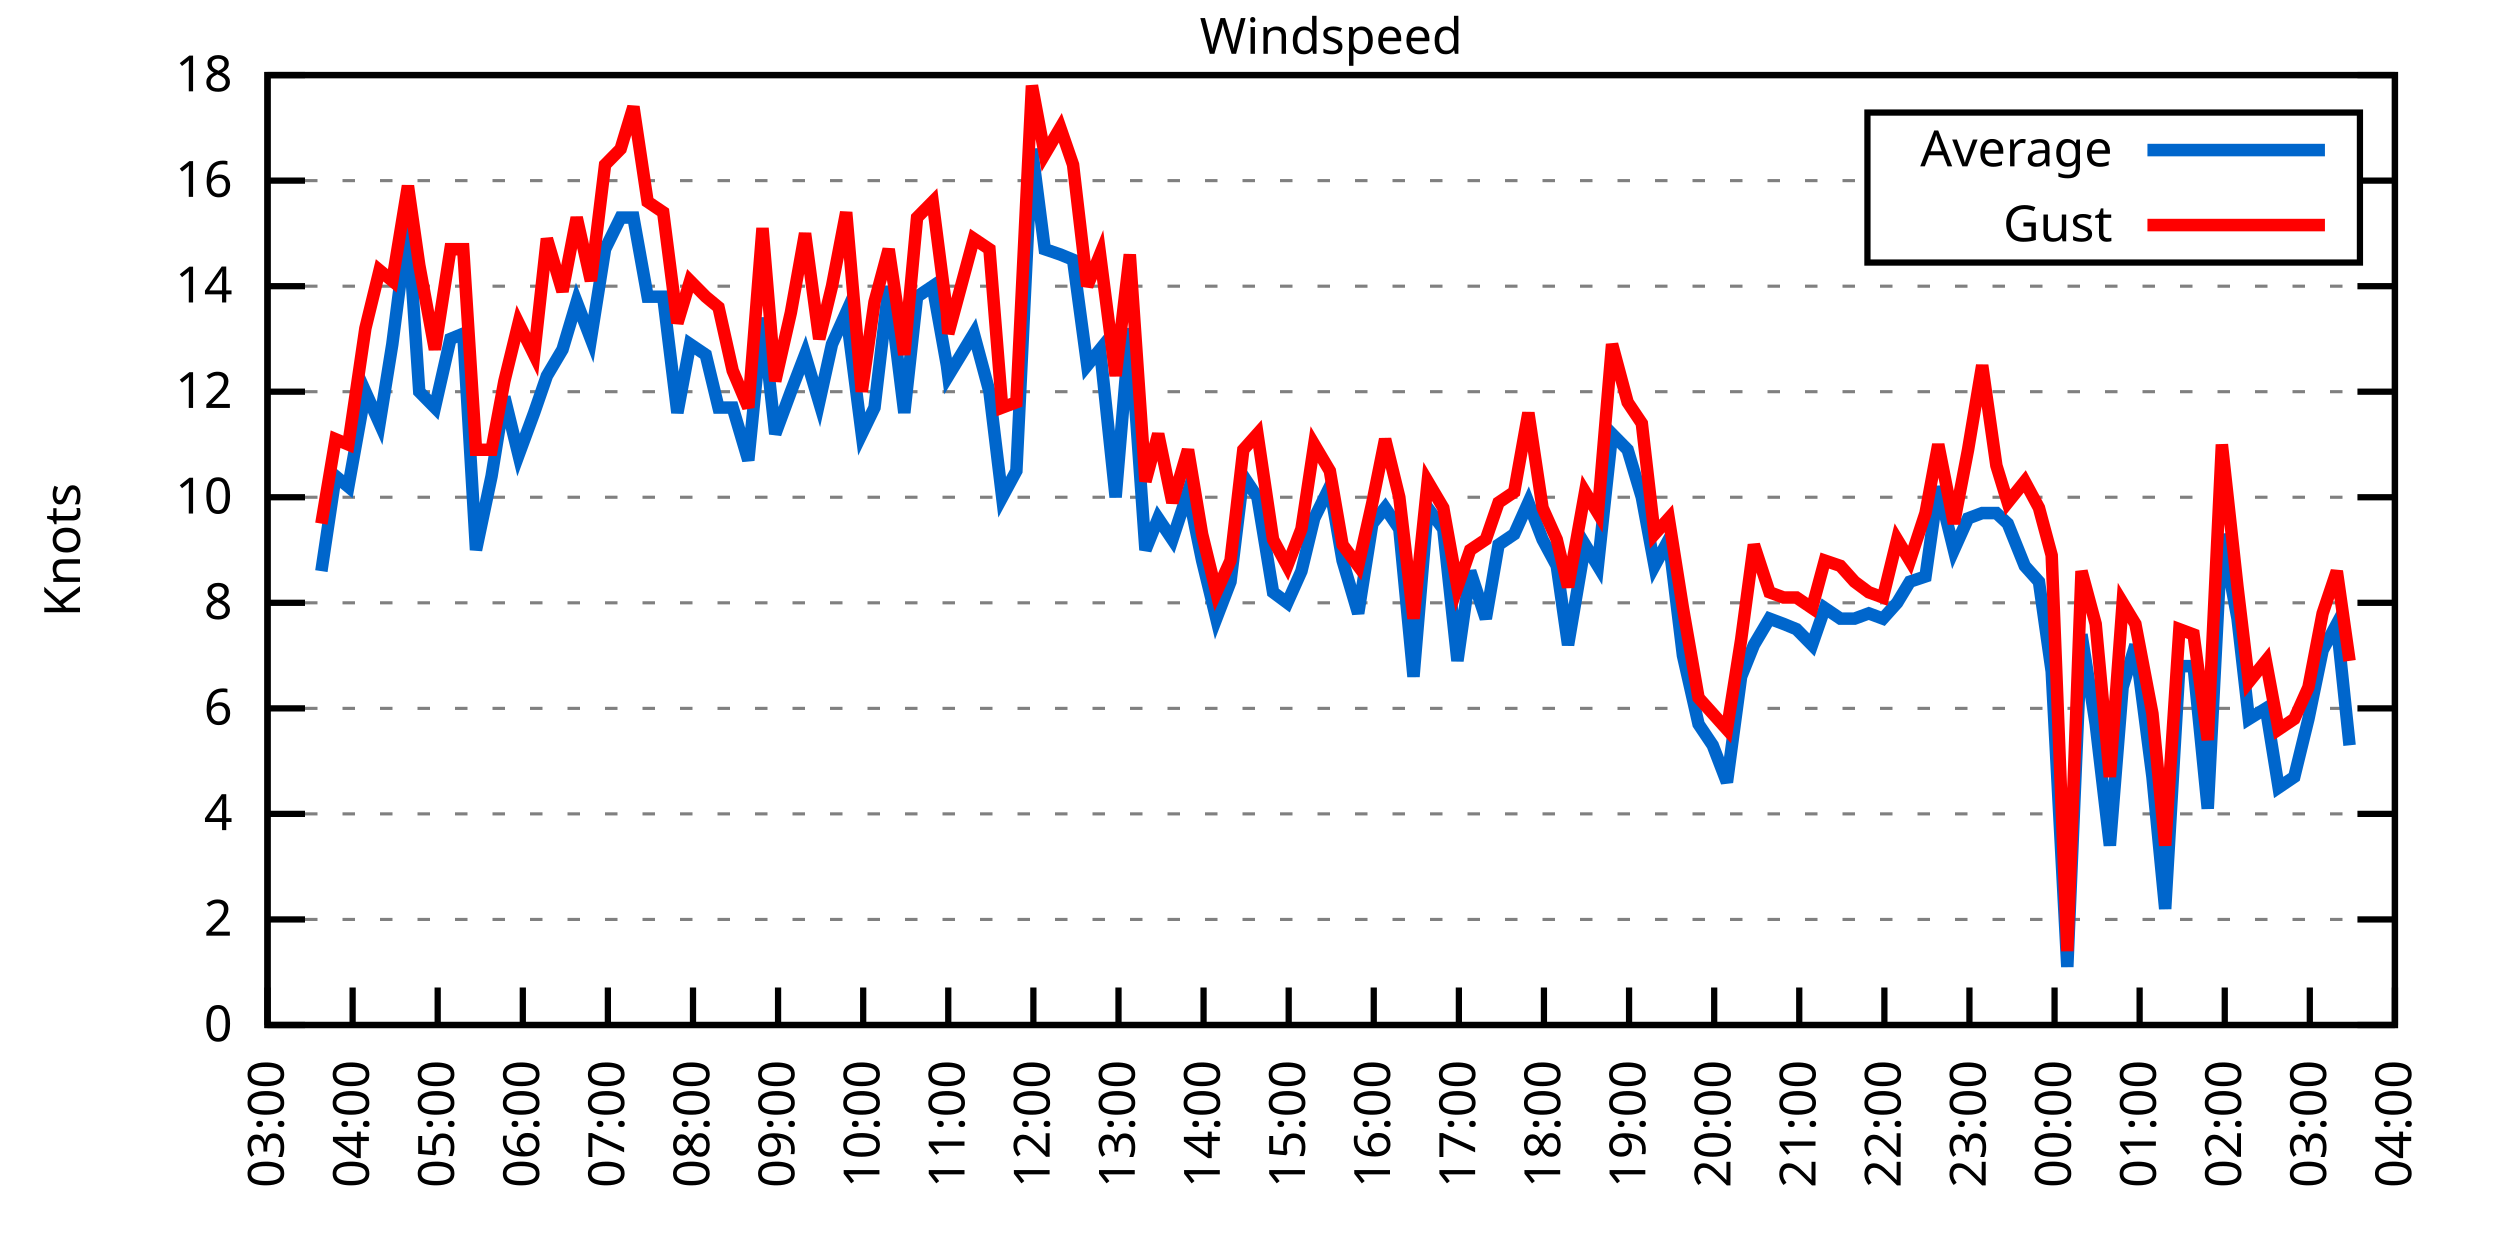
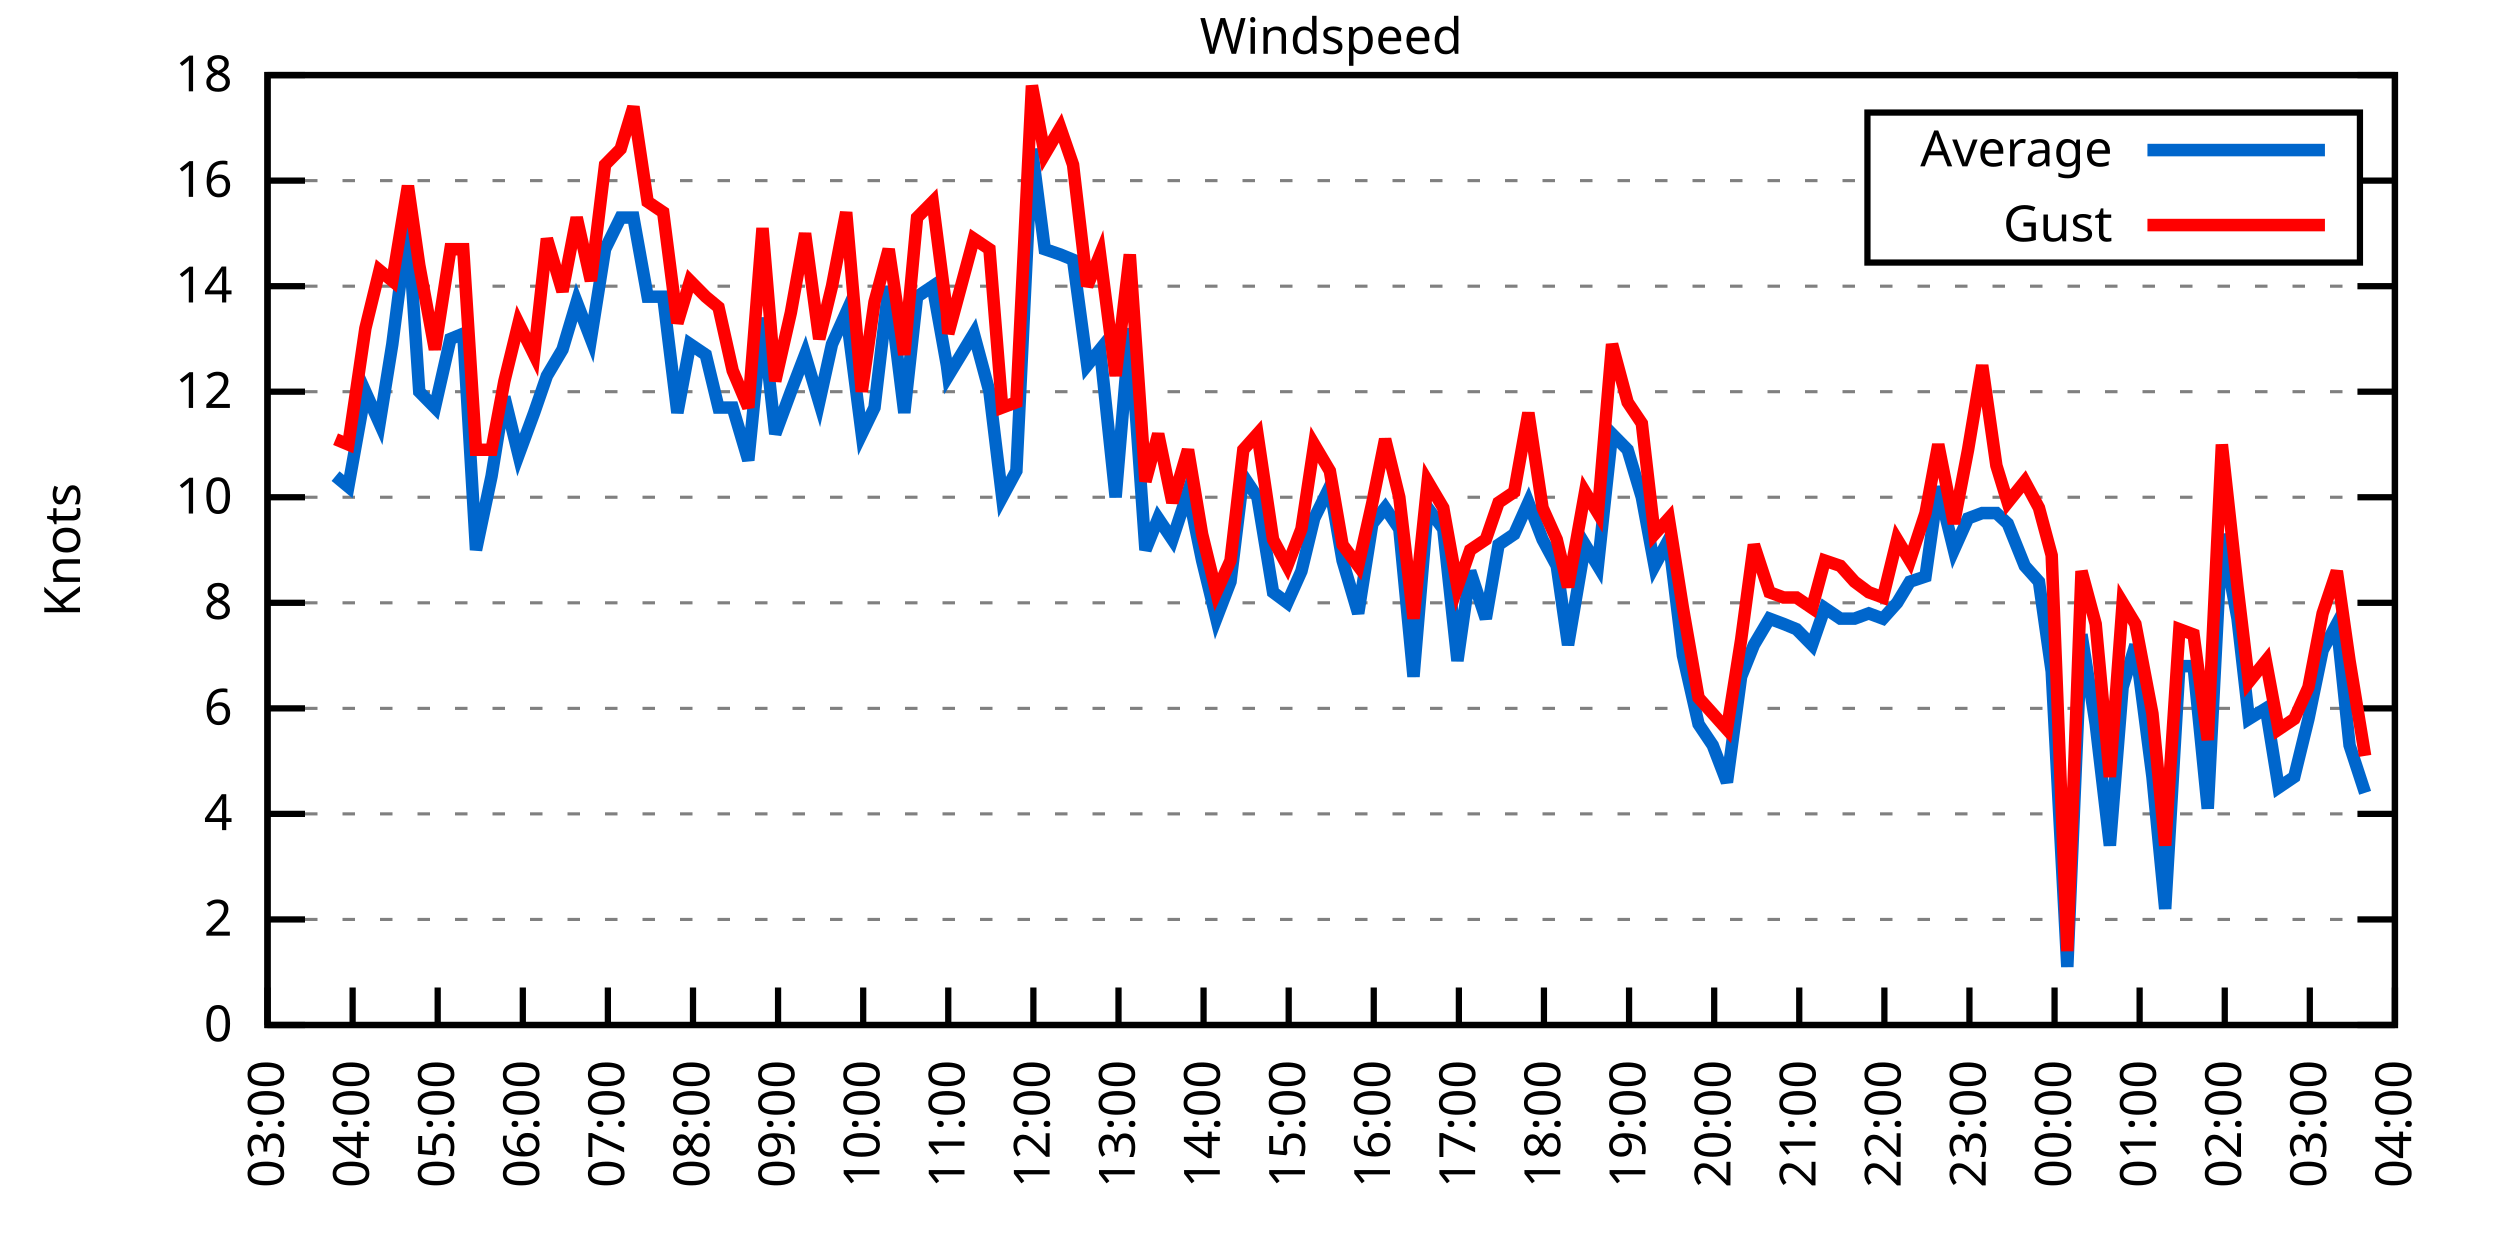
<svg xmlns="http://www.w3.org/2000/svg" xmlns:xlink="http://www.w3.org/1999/xlink" width="400" height="200" viewBox="0 0 400 200">
  <g id="gnuplot_canvas">
    <rect x="0" y="0" width="400" height="200" fill="none" />
    <defs>
      <circle id="gpDot" r="0.5" stroke-width="0.5" stroke="currentColor" />
      <path id="gpPt0" stroke-width="0.333" stroke="currentColor" d="M-1,0 h2 M0,-1 v2" />
      <path id="gpPt1" stroke-width="0.333" stroke="currentColor" d="M-1,-1 L1,1 M1,-1 L-1,1" />
      <path id="gpPt2" stroke-width="0.333" stroke="currentColor" d="M-1,0 L1,0 M0,-1 L0,1 M-1,-1 L1,1 M-1,1 L1,-1" />
      <rect id="gpPt3" stroke-width="0.333" stroke="currentColor" x="-1" y="-1" width="2" height="2" />
      <rect id="gpPt4" stroke-width="0.333" stroke="currentColor" fill="currentColor" x="-1" y="-1" width="2" height="2" />
      <circle id="gpPt5" stroke-width="0.333" stroke="currentColor" cx="0" cy="0" r="1" />
      <use xlink:href="#gpPt5" id="gpPt6" fill="currentColor" stroke="none" />
      <path id="gpPt7" stroke-width="0.333" stroke="currentColor" d="M0,-1.33 L-1.33,0.67 L1.33,0.67 z" />
      <use xlink:href="#gpPt7" id="gpPt8" fill="currentColor" stroke="none" />
      <use xlink:href="#gpPt7" id="gpPt9" stroke="currentColor" transform="rotate(180)" />
      <use xlink:href="#gpPt9" id="gpPt10" fill="currentColor" stroke="none" />
      <use xlink:href="#gpPt3" id="gpPt11" stroke="currentColor" transform="rotate(45)" />
      <use xlink:href="#gpPt11" id="gpPt12" fill="currentColor" stroke="none" />
      <path id="gpPt13" stroke-width="0.333" stroke="currentColor" d="M0,1.330 L1.265,0.411 L0.782,-1.067 L-0.782,-1.076 L-1.265,0.411 z" />
      <use xlink:href="#gpPt13" id="gpPt14" fill="currentColor" stroke="none" />
      <filter id="textbox" filterUnits="objectBoundingBox" x="0" y="0" height="1" width="1">
        <feFlood flood-color="white" flood-opacity="1" result="bgnd" />
        <feComposite in="SourceGraphic" in2="bgnd" operator="atop" />
      </filter>
      <filter id="greybox" filterUnits="objectBoundingBox" x="0" y="0" height="1" width="1">
        <feFlood flood-color="lightgrey" flood-opacity="1" result="grey" />
        <feComposite in="SourceGraphic" in2="grey" operator="atop" />
      </filter>
    </defs>
    <g fill="none" color="white" stroke="currentColor" stroke-width="1.00" stroke-linecap="butt" stroke-linejoin="miter">
</g>
    <g fill="none" color="black" stroke="currentColor" stroke-width="1.00" stroke-linecap="butt" stroke-linejoin="miter">
      <g stroke="none" shape-rendering="crispEdges">
        <polygon fill="rgb(255, 255, 255)" points="42.80,164.00 383.18,164.00 383.18,12.02 42.80,12.02 " />
      </g>
    </g>
    <g fill="none" color="black" stroke="currentColor" stroke-width="1.00" stroke-linecap="butt" stroke-linejoin="miter">
</g>
    <g fill="none" color="black" stroke="black" stroke-width="0.50" stroke-linecap="butt" stroke-linejoin="miter">
</g>
    <g fill="none" color="gray" stroke="currentColor" stroke-width="0.50" stroke-linecap="butt" stroke-linejoin="miter">
      <path stroke="gray" stroke-dasharray="2,4" class="gridline" d="M42.80,164.00 L383.19,164.00  " />
    </g>
    <g fill="none" color="gray" stroke="gray" stroke-width="1.00" stroke-linecap="butt" stroke-linejoin="miter">
</g>
    <g fill="none" color="black" stroke="currentColor" stroke-width="1.00" stroke-linecap="butt" stroke-linejoin="miter">
      <path stroke="black" d="M42.80,164.00 L48.80,164.00 M383.19,164.00 L377.19,164.00  " />
      <g transform="translate(37.20,166.60)" stroke="none" fill="black" font-family="Sans" font-size="8.00" text-anchor="end">
        <text>
          <tspan font-family="Sans"> 0</tspan>
        </text>
      </g>
    </g>
    <g fill="none" color="black" stroke="currentColor" stroke-width="1.00" stroke-linecap="butt" stroke-linejoin="miter">
</g>
    <g fill="none" color="black" stroke="black" stroke-width="0.50" stroke-linecap="butt" stroke-linejoin="miter">
</g>
    <g fill="none" color="gray" stroke="currentColor" stroke-width="0.50" stroke-linecap="butt" stroke-linejoin="miter">
      <path stroke="gray" stroke-dasharray="2,4" class="gridline" d="M42.80,147.11 L383.19,147.11  " />
    </g>
    <g fill="none" color="gray" stroke="gray" stroke-width="1.00" stroke-linecap="butt" stroke-linejoin="miter">
</g>
    <g fill="none" color="black" stroke="currentColor" stroke-width="1.00" stroke-linecap="butt" stroke-linejoin="miter">
      <path stroke="black" d="M42.80,147.11 L48.80,147.11 M383.19,147.11 L377.19,147.11  " />
      <g transform="translate(37.20,149.71)" stroke="none" fill="black" font-family="Sans" font-size="8.00" text-anchor="end">
        <text>
          <tspan font-family="Sans"> 2</tspan>
        </text>
      </g>
    </g>
    <g fill="none" color="black" stroke="currentColor" stroke-width="1.00" stroke-linecap="butt" stroke-linejoin="miter">
</g>
    <g fill="none" color="black" stroke="black" stroke-width="0.50" stroke-linecap="butt" stroke-linejoin="miter">
</g>
    <g fill="none" color="gray" stroke="currentColor" stroke-width="0.50" stroke-linecap="butt" stroke-linejoin="miter">
      <path stroke="gray" stroke-dasharray="2,4" class="gridline" d="M42.80,130.22 L383.19,130.22  " />
    </g>
    <g fill="none" color="gray" stroke="gray" stroke-width="1.00" stroke-linecap="butt" stroke-linejoin="miter">
</g>
    <g fill="none" color="black" stroke="currentColor" stroke-width="1.00" stroke-linecap="butt" stroke-linejoin="miter">
      <path stroke="black" d="M42.80,130.22 L48.80,130.22 M383.19,130.22 L377.19,130.22  " />
      <g transform="translate(37.20,132.82)" stroke="none" fill="black" font-family="Sans" font-size="8.00" text-anchor="end">
        <text>
          <tspan font-family="Sans"> 4</tspan>
        </text>
      </g>
    </g>
    <g fill="none" color="black" stroke="currentColor" stroke-width="1.00" stroke-linecap="butt" stroke-linejoin="miter">
</g>
    <g fill="none" color="black" stroke="black" stroke-width="0.50" stroke-linecap="butt" stroke-linejoin="miter">
</g>
    <g fill="none" color="gray" stroke="currentColor" stroke-width="0.50" stroke-linecap="butt" stroke-linejoin="miter">
      <path stroke="gray" stroke-dasharray="2,4" class="gridline" d="M42.80,113.34 L383.19,113.34  " />
    </g>
    <g fill="none" color="gray" stroke="gray" stroke-width="1.00" stroke-linecap="butt" stroke-linejoin="miter">
</g>
    <g fill="none" color="black" stroke="currentColor" stroke-width="1.00" stroke-linecap="butt" stroke-linejoin="miter">
      <path stroke="black" d="M42.80,113.34 L48.80,113.34 M383.19,113.34 L377.19,113.34  " />
      <g transform="translate(37.20,115.94)" stroke="none" fill="black" font-family="Sans" font-size="8.00" text-anchor="end">
        <text>
          <tspan font-family="Sans"> 6</tspan>
        </text>
      </g>
    </g>
    <g fill="none" color="black" stroke="currentColor" stroke-width="1.00" stroke-linecap="butt" stroke-linejoin="miter">
</g>
    <g fill="none" color="black" stroke="black" stroke-width="0.50" stroke-linecap="butt" stroke-linejoin="miter">
</g>
    <g fill="none" color="gray" stroke="currentColor" stroke-width="0.50" stroke-linecap="butt" stroke-linejoin="miter">
      <path stroke="gray" stroke-dasharray="2,4" class="gridline" d="M42.80,96.45 L383.19,96.45  " />
    </g>
    <g fill="none" color="gray" stroke="gray" stroke-width="1.00" stroke-linecap="butt" stroke-linejoin="miter">
</g>
    <g fill="none" color="black" stroke="currentColor" stroke-width="1.00" stroke-linecap="butt" stroke-linejoin="miter">
      <path stroke="black" d="M42.80,96.45 L48.80,96.45 M383.19,96.45 L377.19,96.45  " />
      <g transform="translate(37.20,99.05)" stroke="none" fill="black" font-family="Sans" font-size="8.00" text-anchor="end">
        <text>
          <tspan font-family="Sans"> 8</tspan>
        </text>
      </g>
    </g>
    <g fill="none" color="black" stroke="currentColor" stroke-width="1.00" stroke-linecap="butt" stroke-linejoin="miter">
</g>
    <g fill="none" color="black" stroke="black" stroke-width="0.50" stroke-linecap="butt" stroke-linejoin="miter">
</g>
    <g fill="none" color="gray" stroke="currentColor" stroke-width="0.50" stroke-linecap="butt" stroke-linejoin="miter">
      <path stroke="gray" stroke-dasharray="2,4" class="gridline" d="M42.80,79.56 L383.19,79.56  " />
    </g>
    <g fill="none" color="gray" stroke="gray" stroke-width="1.00" stroke-linecap="butt" stroke-linejoin="miter">
</g>
    <g fill="none" color="black" stroke="currentColor" stroke-width="1.00" stroke-linecap="butt" stroke-linejoin="miter">
      <path stroke="black" d="M42.80,79.56 L48.80,79.56 M383.19,79.56 L377.19,79.56  " />
      <g transform="translate(37.20,82.16)" stroke="none" fill="black" font-family="Sans" font-size="8.00" text-anchor="end">
        <text>
          <tspan font-family="Sans"> 10</tspan>
        </text>
      </g>
    </g>
    <g fill="none" color="black" stroke="currentColor" stroke-width="1.00" stroke-linecap="butt" stroke-linejoin="miter">
</g>
    <g fill="none" color="black" stroke="black" stroke-width="0.50" stroke-linecap="butt" stroke-linejoin="miter">
</g>
    <g fill="none" color="gray" stroke="currentColor" stroke-width="0.50" stroke-linecap="butt" stroke-linejoin="miter">
      <path stroke="gray" stroke-dasharray="2,4" class="gridline" d="M42.80,62.67 L383.19,62.67  " />
    </g>
    <g fill="none" color="gray" stroke="gray" stroke-width="1.00" stroke-linecap="butt" stroke-linejoin="miter">
</g>
    <g fill="none" color="black" stroke="currentColor" stroke-width="1.00" stroke-linecap="butt" stroke-linejoin="miter">
      <path stroke="black" d="M42.80,62.67 L48.80,62.67 M383.19,62.67 L377.19,62.67  " />
      <g transform="translate(37.20,65.27)" stroke="none" fill="black" font-family="Sans" font-size="8.00" text-anchor="end">
        <text>
          <tspan font-family="Sans"> 12</tspan>
        </text>
      </g>
    </g>
    <g fill="none" color="black" stroke="currentColor" stroke-width="1.00" stroke-linecap="butt" stroke-linejoin="miter">
</g>
    <g fill="none" color="black" stroke="black" stroke-width="0.50" stroke-linecap="butt" stroke-linejoin="miter">
</g>
    <g fill="none" color="gray" stroke="currentColor" stroke-width="0.50" stroke-linecap="butt" stroke-linejoin="miter">
      <path stroke="gray" stroke-dasharray="2,4" class="gridline" d="M42.80,45.79 L383.19,45.79  " />
    </g>
    <g fill="none" color="gray" stroke="gray" stroke-width="1.00" stroke-linecap="butt" stroke-linejoin="miter">
</g>
    <g fill="none" color="black" stroke="currentColor" stroke-width="1.00" stroke-linecap="butt" stroke-linejoin="miter">
      <path stroke="black" d="M42.80,45.79 L48.80,45.79 M383.19,45.79 L377.19,45.79  " />
      <g transform="translate(37.20,48.39)" stroke="none" fill="black" font-family="Sans" font-size="8.00" text-anchor="end">
        <text>
          <tspan font-family="Sans"> 14</tspan>
        </text>
      </g>
    </g>
    <g fill="none" color="black" stroke="currentColor" stroke-width="1.00" stroke-linecap="butt" stroke-linejoin="miter">
</g>
    <g fill="none" color="black" stroke="black" stroke-width="0.50" stroke-linecap="butt" stroke-linejoin="miter">
</g>
    <g fill="none" color="gray" stroke="currentColor" stroke-width="0.50" stroke-linecap="butt" stroke-linejoin="miter">
      <path stroke="gray" stroke-dasharray="2,4" class="gridline" d="M42.80,28.90 L298.79,28.90 M377.59,28.90 L383.19,28.90  " />
    </g>
    <g fill="none" color="gray" stroke="gray" stroke-width="1.00" stroke-linecap="butt" stroke-linejoin="miter">
</g>
    <g fill="none" color="black" stroke="currentColor" stroke-width="1.00" stroke-linecap="butt" stroke-linejoin="miter">
      <path stroke="black" d="M42.80,28.90 L48.80,28.90 M383.19,28.90 L377.19,28.90  " />
      <g transform="translate(37.20,31.50)" stroke="none" fill="black" font-family="Sans" font-size="8.00" text-anchor="end">
        <text>
          <tspan font-family="Sans"> 16</tspan>
        </text>
      </g>
    </g>
    <g fill="none" color="black" stroke="currentColor" stroke-width="1.00" stroke-linecap="butt" stroke-linejoin="miter">
</g>
    <g fill="none" color="black" stroke="black" stroke-width="0.50" stroke-linecap="butt" stroke-linejoin="miter">
</g>
    <g fill="none" color="gray" stroke="currentColor" stroke-width="0.50" stroke-linecap="butt" stroke-linejoin="miter">
      <path stroke="gray" stroke-dasharray="2,4" class="gridline" d="M42.80,12.01 L383.19,12.01  " />
    </g>
    <g fill="none" color="gray" stroke="gray" stroke-width="1.00" stroke-linecap="butt" stroke-linejoin="miter">
</g>
    <g fill="none" color="black" stroke="currentColor" stroke-width="1.00" stroke-linecap="butt" stroke-linejoin="miter">
      <path stroke="black" d="M42.80,12.01 L48.80,12.01 M383.19,12.01 L377.19,12.01  " />
      <g transform="translate(37.20,14.61)" stroke="none" fill="black" font-family="Sans" font-size="8.00" text-anchor="end">
        <text>
          <tspan font-family="Sans"> 18</tspan>
        </text>
      </g>
    </g>
    <g fill="none" color="black" stroke="currentColor" stroke-width="1.00" stroke-linecap="butt" stroke-linejoin="miter">
      <path stroke="black" d="M42.80,164.00 L42.80,158.00  " />
      <g transform="translate(45.40,169.60) rotate(270.00)" stroke="none" fill="black" font-family="Sans" font-size="8.00" text-anchor="end">
        <text>
          <tspan font-family="Sans">03:00</tspan>
        </text>
      </g>
    </g>
    <g fill="none" color="black" stroke="currentColor" stroke-width="1.00" stroke-linecap="butt" stroke-linejoin="miter">
      <path stroke="black" d="M56.42,164.00 L56.42,158.00  " />
      <g transform="translate(59.02,169.60) rotate(270.00)" stroke="none" fill="black" font-family="Sans" font-size="8.00" text-anchor="end">
        <text>
          <tspan font-family="Sans">04:00</tspan>
        </text>
      </g>
    </g>
    <g fill="none" color="black" stroke="currentColor" stroke-width="1.00" stroke-linecap="butt" stroke-linejoin="miter">
      <path stroke="black" d="M70.03,164.00 L70.03,158.00  " />
      <g transform="translate(72.63,169.60) rotate(270.00)" stroke="none" fill="black" font-family="Sans" font-size="8.00" text-anchor="end">
        <text>
          <tspan font-family="Sans">05:00</tspan>
        </text>
      </g>
    </g>
    <g fill="none" color="black" stroke="currentColor" stroke-width="1.00" stroke-linecap="butt" stroke-linejoin="miter">
      <path stroke="black" d="M83.65,164.00 L83.65,158.00  " />
      <g transform="translate(86.25,169.60) rotate(270.00)" stroke="none" fill="black" font-family="Sans" font-size="8.00" text-anchor="end">
        <text>
          <tspan font-family="Sans">06:00</tspan>
        </text>
      </g>
    </g>
    <g fill="none" color="black" stroke="currentColor" stroke-width="1.00" stroke-linecap="butt" stroke-linejoin="miter">
      <path stroke="black" d="M97.26,164.00 L97.26,158.00  " />
      <g transform="translate(99.86,169.60) rotate(270.00)" stroke="none" fill="black" font-family="Sans" font-size="8.00" text-anchor="end">
        <text>
          <tspan font-family="Sans">07:00</tspan>
        </text>
      </g>
    </g>
    <g fill="none" color="black" stroke="currentColor" stroke-width="1.00" stroke-linecap="butt" stroke-linejoin="miter">
      <path stroke="black" d="M110.88,164.00 L110.88,158.00  " />
      <g transform="translate(113.48,169.60) rotate(270.00)" stroke="none" fill="black" font-family="Sans" font-size="8.00" text-anchor="end">
        <text>
          <tspan font-family="Sans">08:00</tspan>
        </text>
      </g>
    </g>
    <g fill="none" color="black" stroke="currentColor" stroke-width="1.00" stroke-linecap="butt" stroke-linejoin="miter">
      <path stroke="black" d="M124.49,164.00 L124.49,158.00  " />
      <g transform="translate(127.09,169.60) rotate(270.00)" stroke="none" fill="black" font-family="Sans" font-size="8.00" text-anchor="end">
        <text>
          <tspan font-family="Sans">09:00</tspan>
        </text>
      </g>
    </g>
    <g fill="none" color="black" stroke="currentColor" stroke-width="1.00" stroke-linecap="butt" stroke-linejoin="miter">
      <path stroke="black" d="M138.11,164.00 L138.11,158.00  " />
      <g transform="translate(140.71,169.60) rotate(270.00)" stroke="none" fill="black" font-family="Sans" font-size="8.00" text-anchor="end">
        <text>
          <tspan font-family="Sans">10:00</tspan>
        </text>
      </g>
    </g>
    <g fill="none" color="black" stroke="currentColor" stroke-width="1.00" stroke-linecap="butt" stroke-linejoin="miter">
      <path stroke="black" d="M151.72,164.00 L151.72,158.00  " />
      <g transform="translate(154.32,169.60) rotate(270.00)" stroke="none" fill="black" font-family="Sans" font-size="8.00" text-anchor="end">
        <text>
          <tspan font-family="Sans">11:00</tspan>
        </text>
      </g>
    </g>
    <g fill="none" color="black" stroke="currentColor" stroke-width="1.00" stroke-linecap="butt" stroke-linejoin="miter">
      <path stroke="black" d="M165.34,164.00 L165.34,158.00  " />
      <g transform="translate(167.94,169.60) rotate(270.00)" stroke="none" fill="black" font-family="Sans" font-size="8.00" text-anchor="end">
        <text>
          <tspan font-family="Sans">12:00</tspan>
        </text>
      </g>
    </g>
    <g fill="none" color="black" stroke="currentColor" stroke-width="1.00" stroke-linecap="butt" stroke-linejoin="miter">
      <path stroke="black" d="M178.96,164.00 L178.96,158.00  " />
      <g transform="translate(181.56,169.60) rotate(270.00)" stroke="none" fill="black" font-family="Sans" font-size="8.00" text-anchor="end">
        <text>
          <tspan font-family="Sans">13:00</tspan>
        </text>
      </g>
    </g>
    <g fill="none" color="black" stroke="currentColor" stroke-width="1.00" stroke-linecap="butt" stroke-linejoin="miter">
      <path stroke="black" d="M192.57,164.00 L192.57,158.00  " />
      <g transform="translate(195.17,169.60) rotate(270.00)" stroke="none" fill="black" font-family="Sans" font-size="8.00" text-anchor="end">
        <text>
          <tspan font-family="Sans">14:00</tspan>
        </text>
      </g>
    </g>
    <g fill="none" color="black" stroke="currentColor" stroke-width="1.00" stroke-linecap="butt" stroke-linejoin="miter">
      <path stroke="black" d="M206.19,164.00 L206.19,158.00  " />
      <g transform="translate(208.79,169.60) rotate(270.00)" stroke="none" fill="black" font-family="Sans" font-size="8.00" text-anchor="end">
        <text>
          <tspan font-family="Sans">15:00</tspan>
        </text>
      </g>
    </g>
    <g fill="none" color="black" stroke="currentColor" stroke-width="1.00" stroke-linecap="butt" stroke-linejoin="miter">
      <path stroke="black" d="M219.80,164.00 L219.80,158.00  " />
      <g transform="translate(222.40,169.60) rotate(270.00)" stroke="none" fill="black" font-family="Sans" font-size="8.00" text-anchor="end">
        <text>
          <tspan font-family="Sans">16:00</tspan>
        </text>
      </g>
    </g>
    <g fill="none" color="black" stroke="currentColor" stroke-width="1.00" stroke-linecap="butt" stroke-linejoin="miter">
      <path stroke="black" d="M233.42,164.00 L233.42,158.00  " />
      <g transform="translate(236.02,169.60) rotate(270.00)" stroke="none" fill="black" font-family="Sans" font-size="8.00" text-anchor="end">
        <text>
          <tspan font-family="Sans">17:00</tspan>
        </text>
      </g>
    </g>
    <g fill="none" color="black" stroke="currentColor" stroke-width="1.00" stroke-linecap="butt" stroke-linejoin="miter">
      <path stroke="black" d="M247.03,164.00 L247.03,158.00  " />
      <g transform="translate(249.63,169.60) rotate(270.00)" stroke="none" fill="black" font-family="Sans" font-size="8.00" text-anchor="end">
        <text>
          <tspan font-family="Sans">18:00</tspan>
        </text>
      </g>
    </g>
    <g fill="none" color="black" stroke="currentColor" stroke-width="1.00" stroke-linecap="butt" stroke-linejoin="miter">
      <path stroke="black" d="M260.65,164.00 L260.65,158.00  " />
      <g transform="translate(263.25,169.60) rotate(270.00)" stroke="none" fill="black" font-family="Sans" font-size="8.00" text-anchor="end">
        <text>
          <tspan font-family="Sans">19:00</tspan>
        </text>
      </g>
    </g>
    <g fill="none" color="black" stroke="currentColor" stroke-width="1.00" stroke-linecap="butt" stroke-linejoin="miter">
      <path stroke="black" d="M274.27,164.00 L274.27,158.00  " />
      <g transform="translate(276.87,169.60) rotate(270.00)" stroke="none" fill="black" font-family="Sans" font-size="8.00" text-anchor="end">
        <text>
          <tspan font-family="Sans">20:00</tspan>
        </text>
      </g>
    </g>
    <g fill="none" color="black" stroke="currentColor" stroke-width="1.00" stroke-linecap="butt" stroke-linejoin="miter">
      <path stroke="black" d="M287.88,164.00 L287.88,158.00  " />
      <g transform="translate(290.48,169.60) rotate(270.00)" stroke="none" fill="black" font-family="Sans" font-size="8.00" text-anchor="end">
        <text>
          <tspan font-family="Sans">21:00</tspan>
        </text>
      </g>
    </g>
    <g fill="none" color="black" stroke="currentColor" stroke-width="1.00" stroke-linecap="butt" stroke-linejoin="miter">
      <path stroke="black" d="M301.50,164.00 L301.50,158.00  " />
      <g transform="translate(304.10,169.60) rotate(270.00)" stroke="none" fill="black" font-family="Sans" font-size="8.00" text-anchor="end">
        <text>
          <tspan font-family="Sans">22:00</tspan>
        </text>
      </g>
    </g>
    <g fill="none" color="black" stroke="currentColor" stroke-width="1.00" stroke-linecap="butt" stroke-linejoin="miter">
      <path stroke="black" d="M315.11,164.00 L315.11,158.00  " />
      <g transform="translate(317.71,169.60) rotate(270.00)" stroke="none" fill="black" font-family="Sans" font-size="8.00" text-anchor="end">
        <text>
          <tspan font-family="Sans">23:00</tspan>
        </text>
      </g>
    </g>
    <g fill="none" color="black" stroke="currentColor" stroke-width="1.00" stroke-linecap="butt" stroke-linejoin="miter">
      <path stroke="black" d="M328.73,164.00 L328.73,158.00  " />
      <g transform="translate(331.33,169.60) rotate(270.00)" stroke="none" fill="black" font-family="Sans" font-size="8.00" text-anchor="end">
        <text>
          <tspan font-family="Sans">00:00</tspan>
        </text>
      </g>
    </g>
    <g fill="none" color="black" stroke="currentColor" stroke-width="1.00" stroke-linecap="butt" stroke-linejoin="miter">
      <path stroke="black" d="M342.34,164.00 L342.34,158.00  " />
      <g transform="translate(344.94,169.60) rotate(270.00)" stroke="none" fill="black" font-family="Sans" font-size="8.00" text-anchor="end">
        <text>
          <tspan font-family="Sans">01:00</tspan>
        </text>
      </g>
    </g>
    <g fill="none" color="black" stroke="currentColor" stroke-width="1.00" stroke-linecap="butt" stroke-linejoin="miter">
      <path stroke="black" d="M355.96,164.00 L355.96,158.00  " />
      <g transform="translate(358.56,169.60) rotate(270.00)" stroke="none" fill="black" font-family="Sans" font-size="8.00" text-anchor="end">
        <text>
          <tspan font-family="Sans">02:00</tspan>
        </text>
      </g>
    </g>
    <g fill="none" color="black" stroke="currentColor" stroke-width="1.00" stroke-linecap="butt" stroke-linejoin="miter">
      <path stroke="black" d="M369.57,164.00 L369.57,158.00  " />
      <g transform="translate(372.17,169.60) rotate(270.00)" stroke="none" fill="black" font-family="Sans" font-size="8.00" text-anchor="end">
        <text>
          <tspan font-family="Sans">03:00</tspan>
        </text>
      </g>
    </g>
    <g fill="none" color="black" stroke="currentColor" stroke-width="1.00" stroke-linecap="butt" stroke-linejoin="miter">
      <path stroke="black" d="M383.19,164.00 L383.19,158.00  " />
      <g transform="translate(385.79,169.60) rotate(270.00)" stroke="none" fill="black" font-family="Sans" font-size="8.00" text-anchor="end">
        <text>
          <tspan font-family="Sans">04:00</tspan>
        </text>
      </g>
    </g>
    <g fill="none" color="black" stroke="currentColor" stroke-width="1.00" stroke-linecap="butt" stroke-linejoin="miter">
</g>
    <g fill="none" color="black" stroke="currentColor" stroke-width="1.00" stroke-linecap="butt" stroke-linejoin="miter">
      <path stroke="black" d="M42.80,12.01 L42.80,164.00 L383.19,164.00 L383.19,12.01 L42.80,12.01 Z  " />
    </g>
    <g fill="none" color="black" stroke="currentColor" stroke-width="1.00" stroke-linecap="butt" stroke-linejoin="miter">
</g>
    <g fill="none" color="black" stroke="currentColor" stroke-width="1.00" stroke-linecap="butt" stroke-linejoin="miter">
      <path stroke="black" d="M298.79,42.01 L298.79,18.01 L377.59,18.01 L377.59,42.01 L298.79,42.01 Z  " />
    </g>
    <g id="Windspeed_plot_1">
      <g fill="none" color="white" stroke="black" stroke-width="2.00" stroke-linecap="butt" stroke-linejoin="miter">
</g>
      <g fill="none" color="black" stroke="currentColor" stroke-width="2.00" stroke-linecap="butt" stroke-linejoin="miter">
        <g transform="translate(337.99,26.61)" stroke="none" fill="black" font-family="Sans" font-size="8.00" text-anchor="end">
          <text>
            <tspan font-family="Sans">Average</tspan>
          </text>
        </g>
      </g>
      <g fill="none" color="black" stroke="currentColor" stroke-width="2.00" stroke-linecap="butt" stroke-linejoin="miter">
-         <path stroke="rgb(  0, 102, 204)" d="M343.59,24.01 L371.99,24.01 M51.42,91.38 L53.69,76.18 L55.73,77.87 L58.46,62.67 L60.73,67.74 L62.77,55.07   L65.27,35.65 L67.08,62.67 L69.58,65.21 L72.07,54.23 L74.12,53.39 L76.16,88.00 L78.65,76.18 L80.70,63.52   L82.97,72.81 L85.46,66.05 L87.50,60.14 L90.00,55.92 L92.27,48.32 L94.54,54.23 L96.81,39.87 L99.30,34.81   L101.35,34.81 L103.62,47.47 L106.11,47.47 L108.38,66.05 L110.42,55.07 L112.92,56.76 L114.96,65.21 L117.23,65.21   L119.73,73.65 L122.00,50.85 L124.04,69.43 L126.54,62.67 L128.81,56.76 L131.07,64.36 L133.12,55.07 L135.39,50.01   L137.88,69.43 L139.92,65.21 L142.19,45.79 L144.69,66.05 L146.73,47.47 L149.23,45.79 L151.50,58.45 L151.72,60.14   L155.81,53.39 L158.31,62.67 L160.35,79.56 L162.62,75.34 L165.11,23.83 L167.16,39.87 L169.65,40.72 L171.69,41.56   L173.96,58.45 L176.01,55.92 L178.50,79.56 L180.77,52.54 L183.27,88.00 L185.31,82.94 L187.58,86.32 L190.08,78.72   L192.34,89.69 L194.61,98.98 L196.88,93.07 L198.93,76.18 L201.19,79.56 L203.69,94.76 L205.96,96.45 L208.23,91.38   L210.27,82.94 L212.77,77.87 L214.81,89.69 L217.31,98.14 L219.58,83.78 L221.62,81.25 L223.89,84.63 L226.16,108.27   L228.43,81.25 L230.92,84.63 L233.19,105.74 L235.23,91.38 L237.73,98.98 L239.77,87.16 L242.27,85.47 L244.54,80.41   L246.81,86.32 L249.08,90.54 L250.89,103.20 L253.61,87.16 L255.66,90.54 L257.93,69.43 L260.42,71.96 L262.69,79.56   L264.73,90.54 L267.00,86.32 L269.27,104.89 L271.77,115.87 L274.04,119.25 L276.31,125.16 L278.58,108.27 L280.62,103.20   L283.12,98.98 L285.38,99.83 L287.43,100.67 L289.92,103.20 L291.97,97.29 L294.46,98.98 L296.73,98.98 L299.00,98.14   L301.27,98.98 L303.54,96.45 L305.58,93.07 L308.08,92.23 L310.12,77.87 L312.62,88.00 L314.89,82.94 L317.15,82.09   L319.42,82.09 L321.24,83.78 L323.96,90.54 L326.23,93.07 L328.27,107.43 L330.77,154.71 L333.04,101.52 L335.31,115.87   L337.58,135.29 L339.62,109.96 L341.66,103.20 L344.39,124.31 L346.43,145.42 L348.70,106.58 L350.97,106.58 L353.24,129.38   L355.50,85.47 L358.00,98.98 L359.82,115.03 L362.54,113.34 L364.58,126.00 L367.08,124.31 L369.35,115.03 L371.62,104.05   L373.89,99.83 L375.93,119.25  " />
+         <path stroke="rgb(  0, 102, 204)" d="M343.59,24.01 L371.99,24.01 M53.69,76.18 L55.73,77.87 L58.46,62.67 L60.73,67.74 L62.77,55.07 L65.27,35.65   L67.08,62.67 L69.58,65.21 L72.07,54.23 L74.12,53.39 L76.16,88.00 L78.65,76.18 L80.70,63.52 L82.97,72.81   L85.46,66.05 L87.50,60.14 L90.00,55.92 L92.27,48.32 L94.54,54.23 L96.81,39.87 L99.30,34.81 L101.35,34.81   L103.62,47.47 L106.11,47.47 L108.38,66.05 L110.42,55.07 L112.92,56.76 L114.96,65.21 L117.23,65.21 L119.73,73.65   L122.00,50.85 L124.04,69.43 L126.54,62.67 L128.81,56.76 L131.07,64.36 L133.12,55.07 L135.39,50.01 L137.88,69.43   L139.92,65.21 L142.19,45.79 L144.69,66.05 L146.73,47.47 L149.23,45.79 L151.50,58.45 L151.72,60.14 L155.81,53.39   L158.31,62.67 L160.35,79.56 L162.62,75.34 L165.11,23.83 L167.16,39.87 L169.65,40.72 L171.69,41.56 L173.96,58.45   L176.01,55.92 L178.50,79.56 L180.77,52.54 L183.27,88.00 L185.31,82.94 L187.58,86.32 L190.08,78.72 L192.34,89.69   L194.61,98.98 L196.88,93.07 L198.93,76.18 L201.19,79.56 L203.69,94.76 L205.96,96.45 L208.23,91.38 L210.27,82.94   L212.77,77.87 L214.81,89.69 L217.31,98.14 L219.58,83.78 L221.62,81.25 L223.89,84.63 L226.16,108.27 L228.43,81.25   L230.92,84.63 L233.19,105.74 L235.23,91.38 L237.73,98.98 L239.77,87.16 L242.27,85.47 L244.54,80.41 L246.81,86.32   L249.08,90.54 L250.89,103.20 L253.61,87.16 L255.66,90.54 L257.93,69.43 L260.42,71.96 L262.69,79.56 L264.73,90.54   L267.00,86.32 L269.27,104.89 L271.77,115.87 L274.04,119.25 L276.31,125.16 L278.58,108.27 L280.62,103.20 L283.12,98.98   L285.38,99.83 L287.43,100.67 L289.92,103.20 L291.97,97.29 L294.46,98.98 L296.73,98.98 L299.00,98.14 L301.27,98.98   L303.54,96.45 L305.58,93.07 L308.08,92.23 L310.12,77.87 L312.62,88.00 L314.89,82.94 L317.15,82.09 L319.42,82.09   L321.24,83.78 L323.96,90.54 L326.23,93.07 L328.27,107.43 L330.77,154.71 L333.04,101.52 L335.31,115.87 L337.58,135.29   L339.62,109.96 L341.66,103.20 L344.39,124.31 L346.43,145.42 L348.70,106.58 L350.97,106.58 L353.24,129.38 L355.50,85.47   L358.00,98.98 L359.82,115.03 L362.54,113.34 L364.58,126.00 L367.08,124.31 L369.35,115.03 L371.62,104.05 L373.89,99.83   L375.93,119.25 L378.42,126.85  " />
      </g>
    </g>
    <g id="Windspeed_plot_2">
      <g fill="none" color="black" stroke="currentColor" stroke-width="2.00" stroke-linecap="butt" stroke-linejoin="miter">
        <g transform="translate(337.99,38.61)" stroke="none" fill="black" font-family="Sans" font-size="8.00" text-anchor="end">
          <text>
            <tspan font-family="Sans">Gust</tspan>
          </text>
        </g>
      </g>
      <g fill="none" color="black" stroke="currentColor" stroke-width="2.00" stroke-linecap="butt" stroke-linejoin="miter">
-         <path stroke="rgb(255,   0,   0)" d="M343.59,36.01 L371.99,36.01 M51.42,83.78 L53.69,70.27 L55.73,71.12 L58.46,52.54 L60.73,43.25 L62.77,44.94   L65.27,29.74 L67.08,42.41 L69.58,55.92 L72.07,39.87 L74.12,39.87 L76.16,71.96 L78.65,71.96 L80.70,60.98   L82.97,51.70 L85.46,56.76 L87.50,38.19 L90.00,46.63 L92.27,34.81 L94.54,44.94 L96.81,26.36 L99.30,23.83   L101.35,17.08 L103.62,32.28 L106.11,33.96 L108.38,51.70 L110.42,44.94 L112.92,47.47 L114.96,49.16 L117.23,59.30   L119.73,65.21 L122.00,36.50 L124.04,60.98 L126.54,50.01 L128.81,37.34 L131.07,54.23 L133.12,45.79 L135.39,33.96   L137.88,62.67 L139.92,48.32 L142.19,39.87 L144.69,56.76 L146.73,34.81 L149.23,32.28 L151.50,50.01 L151.72,53.39   L155.81,38.19 L158.31,39.87 L160.35,65.21 L162.62,64.36 L165.11,13.70 L167.16,24.68 L169.65,20.45 L171.69,26.36   L173.96,45.79 L176.01,40.72 L178.50,60.14 L180.77,40.72 L183.27,77.03 L185.31,69.43 L187.58,80.41 L190.08,71.96   L192.34,85.47 L194.61,94.76 L196.88,89.69 L198.93,71.96 L201.19,69.43 L203.69,86.32 L205.96,90.54 L208.23,84.63   L210.27,71.12 L212.77,75.34 L214.81,87.16 L217.31,90.54 L219.58,80.41 L221.62,70.27 L223.89,79.56 L226.16,98.98   L228.43,77.03 L230.92,81.25 L233.19,93.92 L235.23,88.00 L237.73,86.32 L239.77,80.41 L242.27,78.72 L244.54,66.05   L246.81,81.25 L249.08,86.32 L250.89,93.92 L253.61,78.72 L255.66,82.09 L257.93,55.07 L260.42,64.36 L262.69,67.74   L264.73,85.47 L267.00,82.94 L269.27,97.29 L271.77,111.65 L274.04,114.18 L276.31,116.71 L278.58,102.36 L280.62,87.16   L283.12,94.76 L285.38,95.60 L287.43,95.60 L289.92,97.29 L291.97,89.69 L294.46,90.54 L296.73,93.07 L299.00,94.76   L301.27,95.60 L303.54,86.32 L305.58,89.69 L308.08,82.09 L310.12,71.12 L312.62,83.78 L314.89,71.96 L317.15,58.45   L319.42,74.49 L321.24,80.41 L323.96,77.03 L326.23,81.25 L328.27,88.85 L330.77,152.18 L333.04,91.38 L335.31,99.83   L337.58,124.31 L339.62,96.45 L341.66,99.83 L344.39,114.18 L346.43,135.29 L348.70,100.67 L350.97,101.52 L353.24,118.40   L355.50,71.12 L358.00,93.92 L359.82,109.11 L362.54,105.74 L364.58,116.71 L367.08,115.03 L369.35,109.96 L371.62,98.14   L373.89,91.38 L375.93,105.74  " />
+         <path stroke="rgb(255,   0,   0)" d="M343.59,36.01 L371.99,36.01 M53.69,70.27 L55.73,71.12 L58.46,52.54 L60.73,43.25 L62.77,44.94 L65.27,29.74   L67.08,42.41 L69.58,55.92 L72.07,39.87 L74.12,39.87 L76.16,71.96 L78.65,71.96 L80.70,60.98 L82.97,51.70   L85.46,56.76 L87.50,38.19 L90.00,46.63 L92.27,34.81 L94.54,44.94 L96.81,26.36 L99.30,23.83 L101.35,17.08   L103.62,32.28 L106.11,33.96 L108.38,51.70 L110.42,44.94 L112.92,47.47 L114.96,49.16 L117.23,59.30 L119.73,65.21   L122.00,36.50 L124.04,60.98 L126.54,50.01 L128.81,37.34 L131.07,54.23 L133.12,45.79 L135.39,33.96 L137.88,62.67   L139.92,48.32 L142.19,39.87 L144.69,56.76 L146.73,34.81 L149.23,32.28 L151.50,50.01 L151.72,53.39 L155.81,38.19   L158.31,39.87 L160.35,65.21 L162.62,64.36 L165.11,13.70 L167.16,24.68 L169.65,20.45 L171.69,26.36 L173.96,45.79   L176.01,40.72 L178.50,60.14 L180.77,40.72 L183.27,77.03 L185.31,69.43 L187.58,80.41 L190.08,71.96 L192.34,85.47   L194.61,94.76 L196.88,89.69 L198.93,71.96 L201.19,69.43 L203.69,86.32 L205.96,90.54 L208.23,84.63 L210.27,71.12   L212.77,75.34 L214.81,87.16 L217.31,90.54 L219.58,80.41 L221.62,70.27 L223.89,79.56 L226.16,98.98 L228.43,77.03   L230.92,81.25 L233.19,93.92 L235.23,88.00 L237.73,86.32 L239.77,80.41 L242.27,78.72 L244.54,66.05 L246.81,81.25   L249.08,86.32 L250.89,93.92 L253.61,78.72 L255.66,82.09 L257.93,55.07 L260.42,64.36 L262.69,67.74 L264.73,85.47   L267.00,82.94 L269.27,97.29 L271.77,111.65 L274.04,114.18 L276.31,116.71 L278.58,102.36 L280.62,87.16 L283.12,94.76   L285.38,95.60 L287.43,95.60 L289.92,97.29 L291.97,89.69 L294.46,90.54 L296.73,93.07 L299.00,94.76 L301.27,95.60   L303.54,86.32 L305.58,89.69 L308.08,82.09 L310.12,71.12 L312.62,83.78 L314.89,71.96 L317.15,58.45 L319.42,74.49   L321.24,80.41 L323.96,77.03 L326.23,81.25 L328.27,88.85 L330.77,152.18 L333.04,91.38 L335.31,99.83 L337.58,124.31   L339.62,96.45 L341.66,99.83 L344.39,114.18 L346.43,135.29 L348.70,100.67 L350.97,101.52 L353.24,118.40 L355.50,71.12   L358.00,93.92 L359.82,109.11 L362.54,105.74 L364.58,116.71 L367.08,115.03 L369.35,109.96 L371.62,98.14 L373.89,91.38   L375.93,105.74 L378.42,120.94  " />
      </g>
    </g>
    <g fill="none" color="black" stroke="currentColor" stroke-width="2.00" stroke-linecap="butt" stroke-linejoin="miter">
</g>
    <g fill="none" color="black" stroke="black" stroke-width="1.00" stroke-linecap="butt" stroke-linejoin="miter">
</g>
    <g fill="none" color="black" stroke="currentColor" stroke-width="1.00" stroke-linecap="butt" stroke-linejoin="miter">
      <path stroke="black" d="M42.80,12.01 L42.80,164.00 L383.19,164.00 L383.19,12.01 L42.80,12.01 Z  " />
      <g transform="translate(12.80,88.01) rotate(270.00)" stroke="none" fill="black" font-family="Sans" font-size="8.00" text-anchor="middle">
        <text>
          <tspan font-family="Sans">Knots</tspan>
        </text>
      </g>
    </g>
    <g fill="none" color="black" stroke="currentColor" stroke-width="1.00" stroke-linecap="butt" stroke-linejoin="miter">
</g>
    <g fill="none" color="black" stroke="currentColor" stroke-width="1.00" stroke-linecap="butt" stroke-linejoin="miter">
      <g transform="translate(212.99,8.61)" stroke="none" fill="black" font-family="Sans" font-size="8.00" text-anchor="middle">
        <text>
          <tspan font-family="Sans">Windspeed</tspan>
        </text>
      </g>
    </g>
    <g fill="none" color="black" stroke="currentColor" stroke-width="1.00" stroke-linecap="butt" stroke-linejoin="miter">
</g>
  </g>
</svg>
